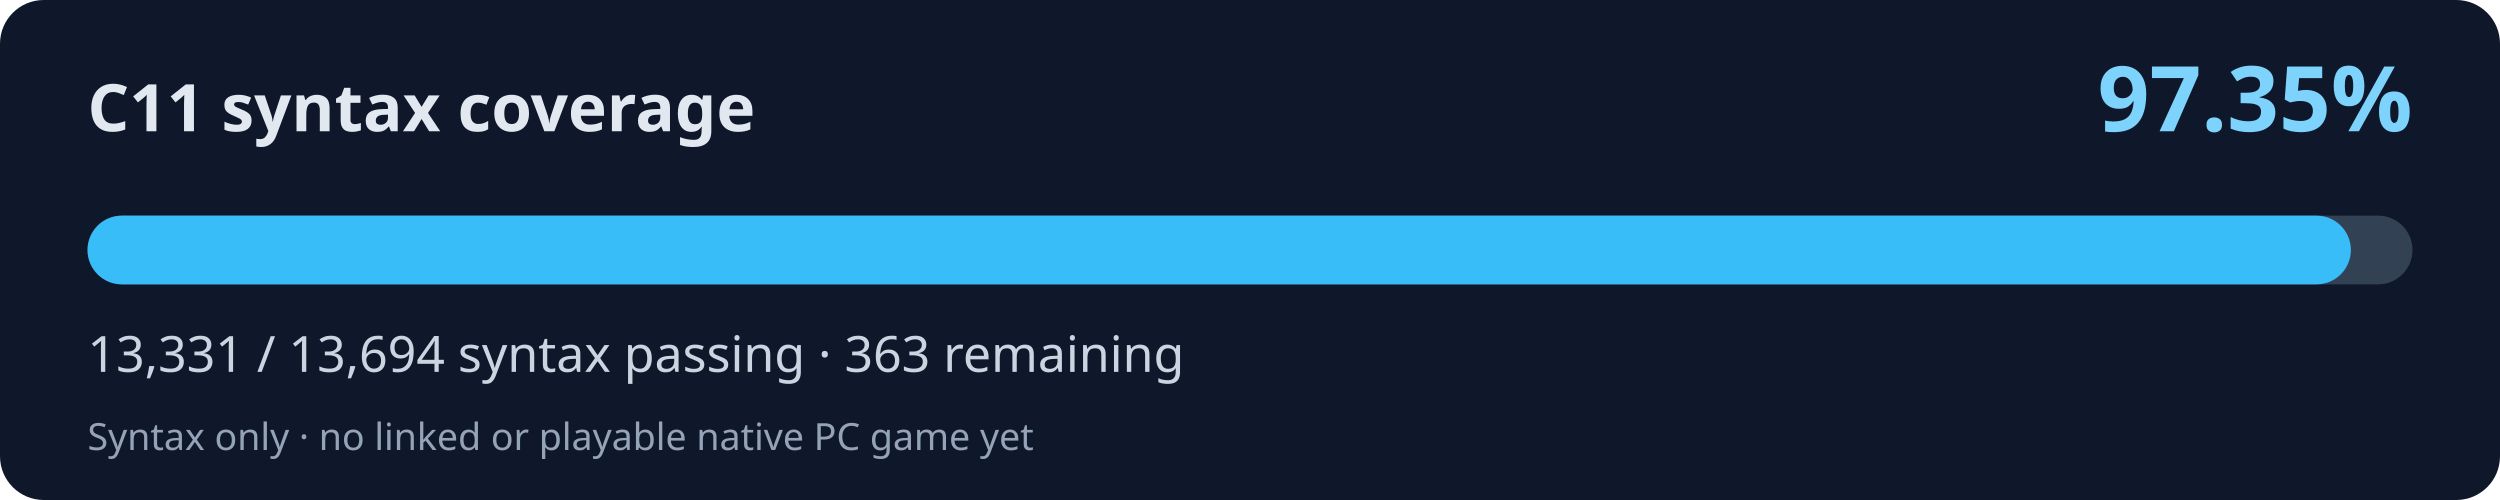
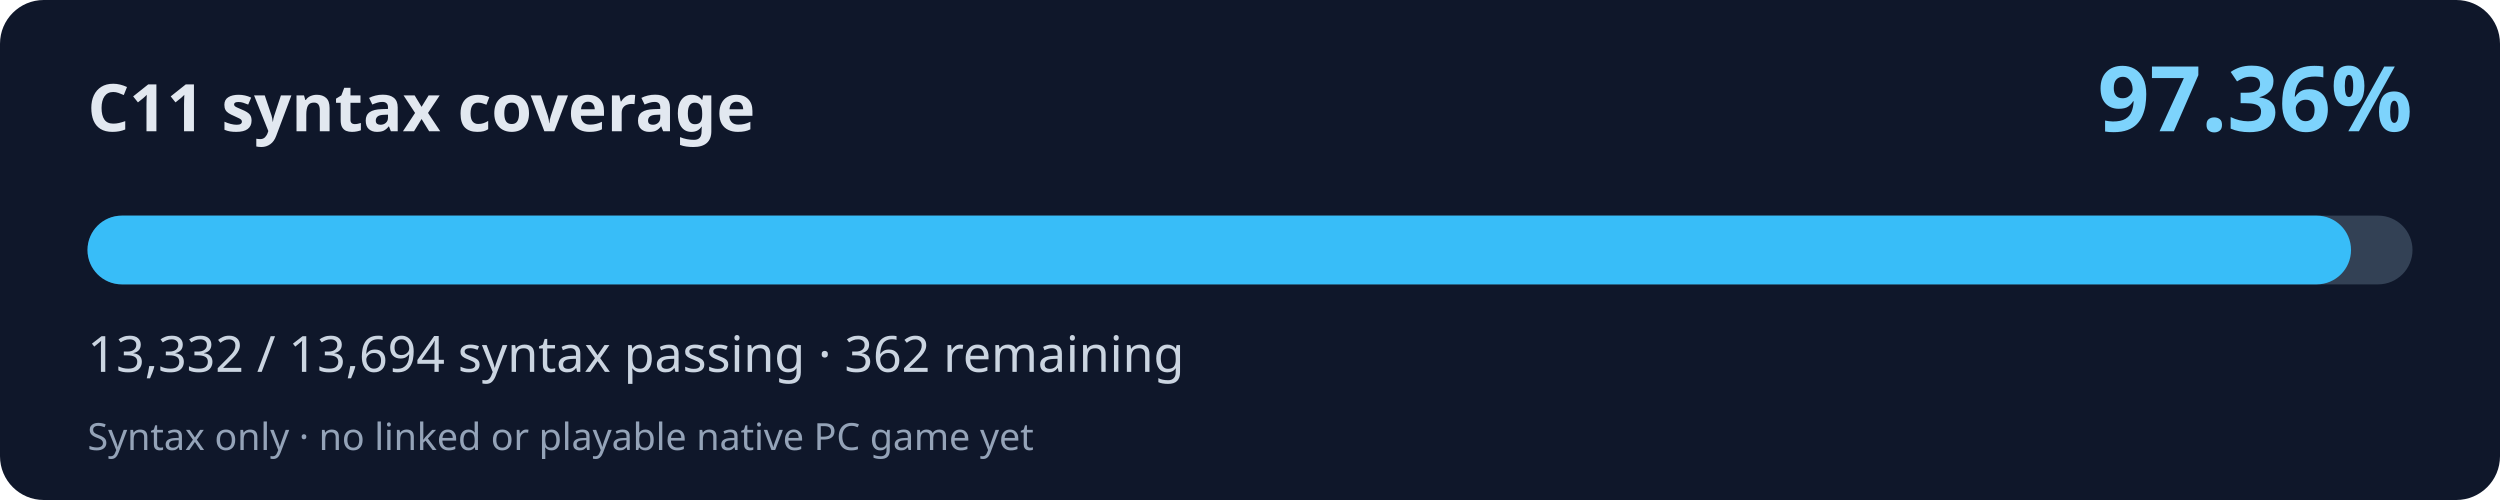
<svg xmlns="http://www.w3.org/2000/svg" width="800" height="160" viewBox="0 0 800 160" role="img" aria-labelledby="title desc">
  <rect width="800" height="160" rx="14" fill="#0f172a" />
  <text x="28" y="42" fill="#e2e8f0" font-family="system-ui,Segoe UI,sans-serif" font-weight="700" font-size="21">C11 syntax coverage</text>
-   <text x="772" y="42" fill="#7dd3fc" font-family="system-ui,Segoe UI,sans-serif" font-weight="700" font-size="29" text-anchor="end">97.35%</text>
+   <text x="772" y="42" fill="#7dd3fc" font-family="system-ui,Segoe UI,sans-serif" font-weight="700" font-size="29" text-anchor="end">97.36%</text>
  <rect x="28" y="69" width="744" height="22" rx="11" fill="#334155" />
-   <rect x="28" y="69" width="724.28" height="22" rx="11" fill="#38bdf8" />
-   <text x="28" y="119" fill="#cbd5e1" font-family="system-ui,Segoe UI,sans-serif" font-size="16">13,331 / 13,694 syntax passing · 363 remaining</text>
+   <rect x="28" y="69" width="724.33" height="22" rx="11" fill="#38bdf8" />
+   <text x="28" y="119" fill="#cbd5e1" font-family="system-ui,Segoe UI,sans-serif" font-size="16">13,332 / 13,694 syntax passing · 362 remaining</text>
  <text x="28" y="144" fill="#94a3b8" font-family="system-ui,Segoe UI,sans-serif" font-size="12">Syntax only · no linked or playable native PC game yet</text>
</svg>
